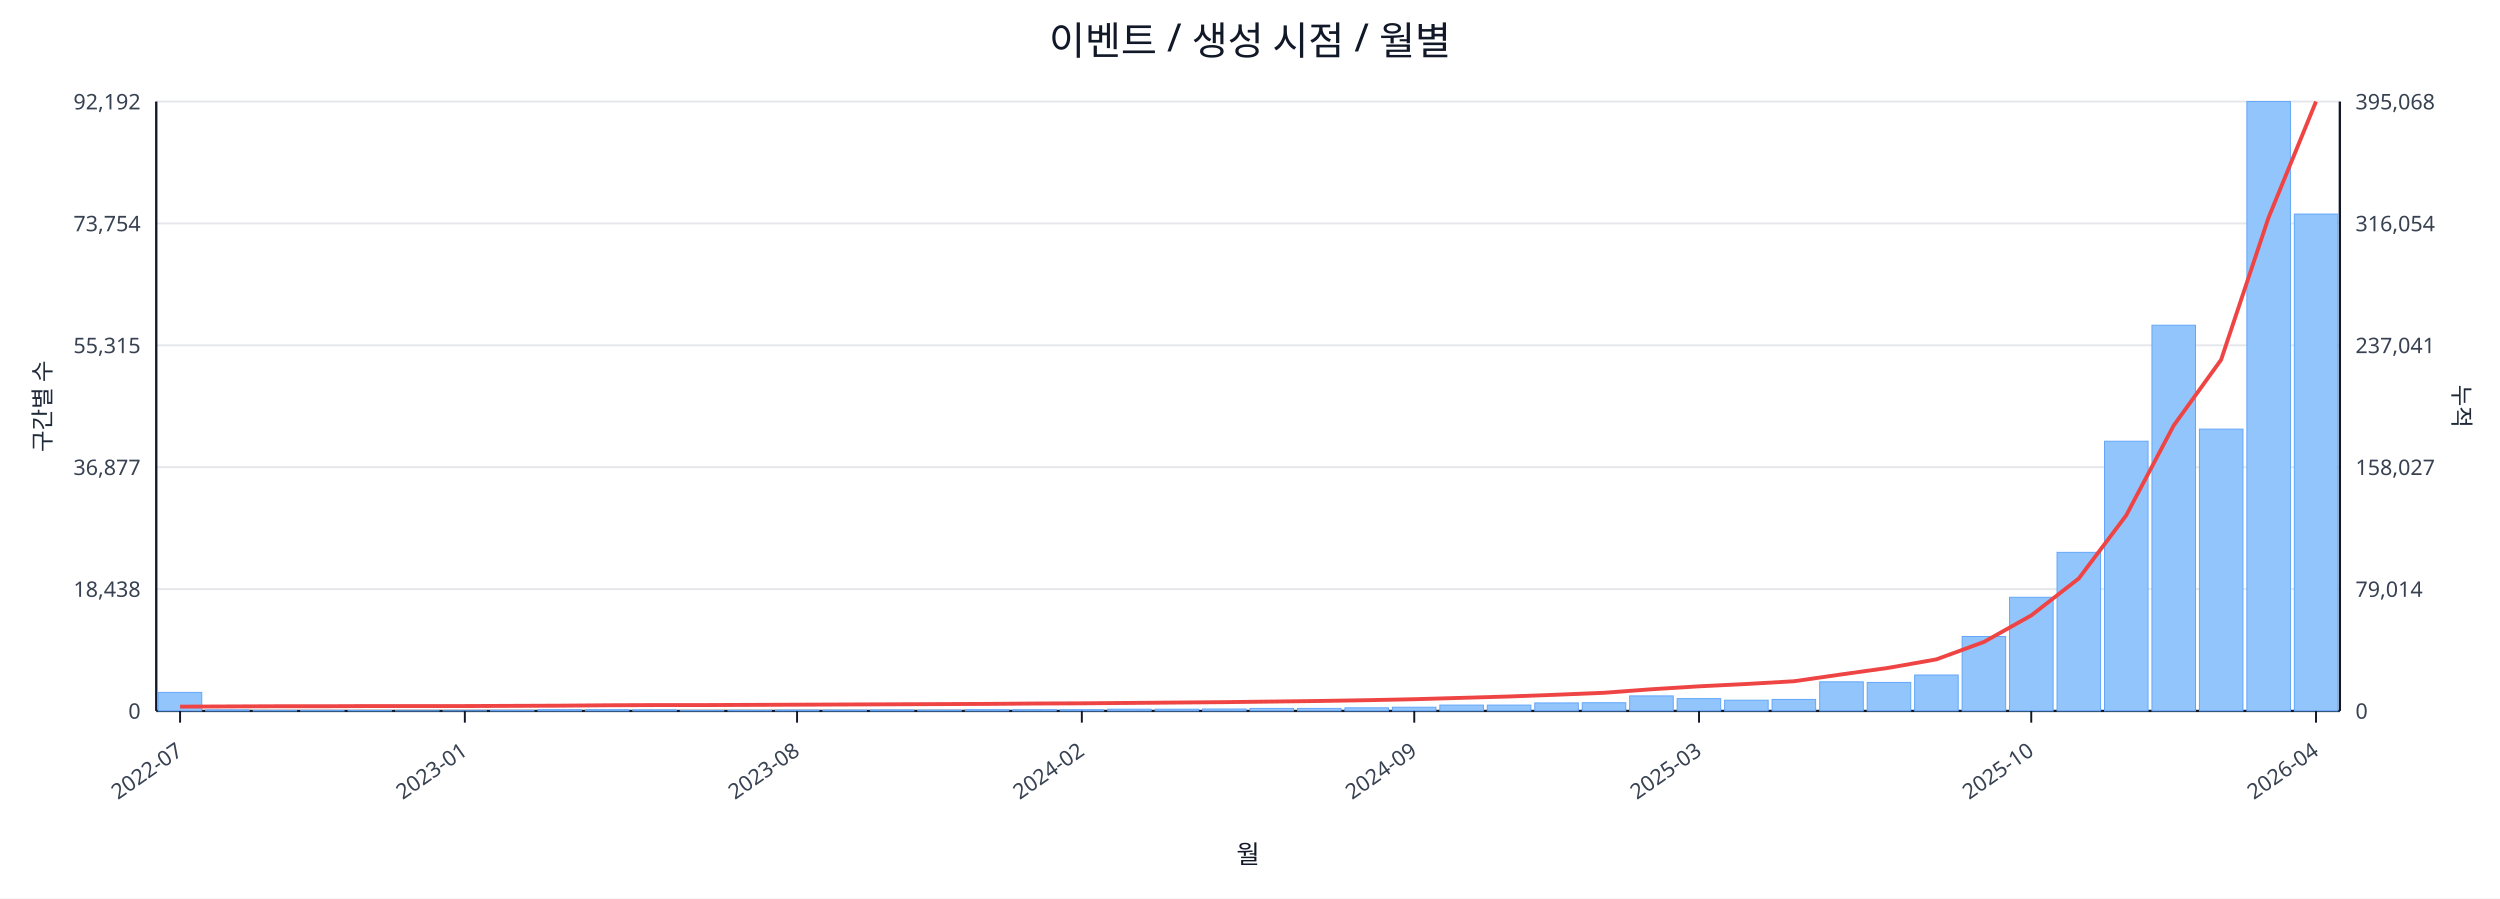
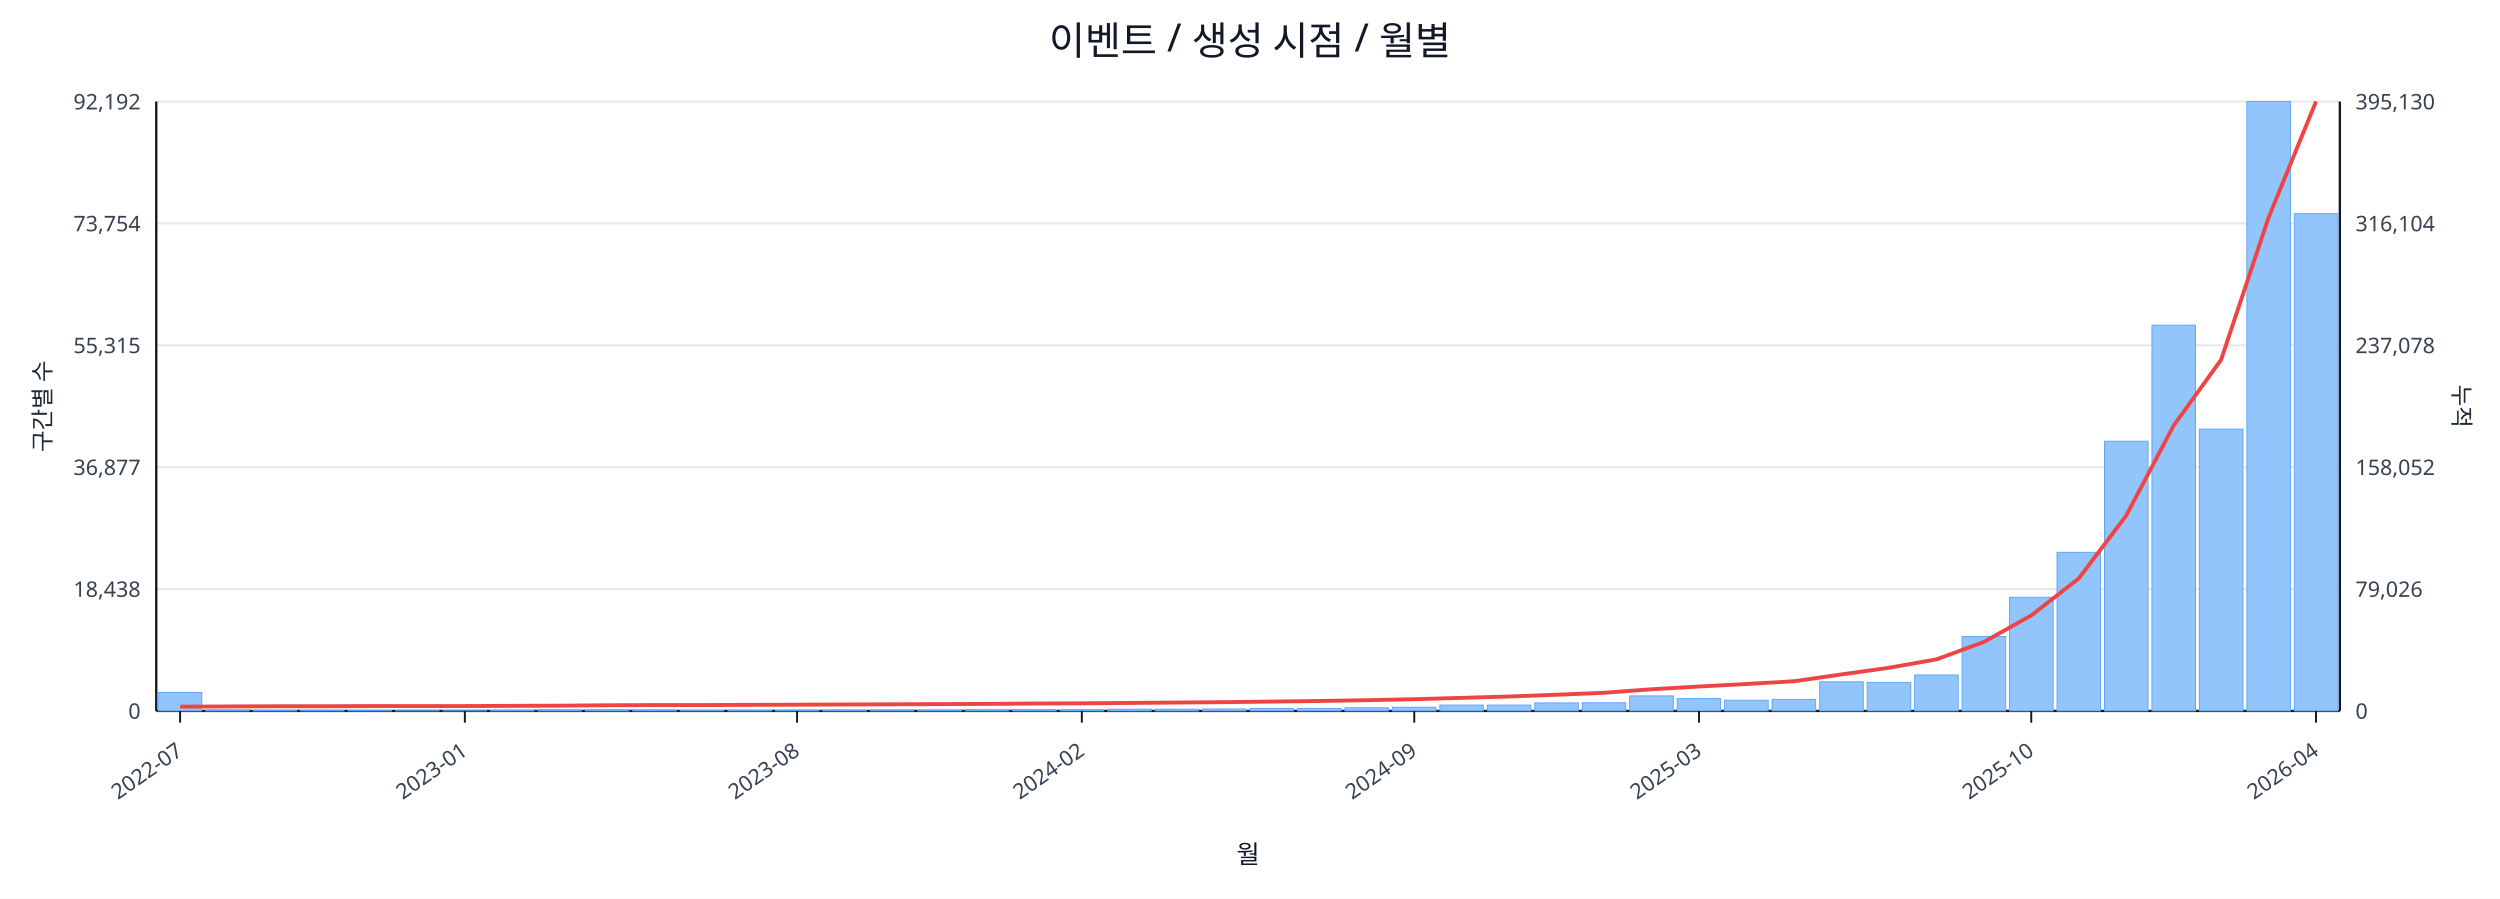
<svg xmlns="http://www.w3.org/2000/svg" width="1280" height="460" viewBox="0 0 1280 460">
  <rect x="0" y="0" width="100%" height="100%" fill="#ffffff" />
  <text x="640.0" y="28" font-size="20" text-anchor="middle" font-family="sans-serif" fill="#111827">이벤트 / 생성 시점 / 월별</text>
  <line x1="80.0" y1="52.0" x2="1198.0" y2="52.0" stroke="#e5e7eb" stroke-width="1" />
  <text x="72.0" y="56.0" font-size="11" text-anchor="end" font-family="sans-serif" fill="#374151">92,192</text>
-   <text x="1206.0" y="56.0" font-size="11" text-anchor="start" font-family="sans-serif" fill="#374151">395,068</text>
+   <text x="1206.0" y="56.0" font-size="11" text-anchor="start" font-family="sans-serif" fill="#374151">395,130</text>
  <line x1="80.0" y1="114.4" x2="1198.0" y2="114.4" stroke="#e5e7eb" stroke-width="1" />
  <text x="72.0" y="118.4" font-size="11" text-anchor="end" font-family="sans-serif" fill="#374151">73,754</text>
-   <text x="1206.0" y="118.4" font-size="11" text-anchor="start" font-family="sans-serif" fill="#374151">316,054</text>
+   <text x="1206.0" y="118.4" font-size="11" text-anchor="start" font-family="sans-serif" fill="#374151">316,104</text>
  <line x1="80.0" y1="176.8" x2="1198.0" y2="176.8" stroke="#e5e7eb" stroke-width="1" />
  <text x="72.0" y="180.8" font-size="11" text-anchor="end" font-family="sans-serif" fill="#374151">55,315</text>
-   <text x="1206.0" y="180.8" font-size="11" text-anchor="start" font-family="sans-serif" fill="#374151">237,041</text>
+   <text x="1206.0" y="180.8" font-size="11" text-anchor="start" font-family="sans-serif" fill="#374151">237,078</text>
  <line x1="80.0" y1="239.2" x2="1198.0" y2="239.2" stroke="#e5e7eb" stroke-width="1" />
  <text x="72.0" y="243.2" font-size="11" text-anchor="end" font-family="sans-serif" fill="#374151">36,877</text>
-   <text x="1206.0" y="243.2" font-size="11" text-anchor="start" font-family="sans-serif" fill="#374151">158,027</text>
+   <text x="1206.0" y="243.2" font-size="11" text-anchor="start" font-family="sans-serif" fill="#374151">158,052</text>
  <line x1="80.0" y1="301.6" x2="1198.0" y2="301.6" stroke="#e5e7eb" stroke-width="1" />
  <text x="72.0" y="305.6" font-size="11" text-anchor="end" font-family="sans-serif" fill="#374151">18,438</text>
-   <text x="1206.0" y="305.6" font-size="11" text-anchor="start" font-family="sans-serif" fill="#374151">79,014</text>
+   <text x="1206.0" y="305.6" font-size="11" text-anchor="start" font-family="sans-serif" fill="#374151">79,026</text>
  <line x1="80.0" y1="364.0" x2="1198.0" y2="364.0" stroke="#e5e7eb" stroke-width="1" />
  <text x="72.0" y="368.0" font-size="11" text-anchor="end" font-family="sans-serif" fill="#374151">0</text>
  <text x="1206.0" y="368.0" font-size="11" text-anchor="start" font-family="sans-serif" fill="#374151">0</text>
  <line x1="80.0" y1="364.0" x2="1198.0" y2="364.0" stroke="#111827" stroke-width="1.2" />
  <line x1="80.0" y1="52.0" x2="80.0" y2="364.0" stroke="#111827" stroke-width="1.2" />
  <line x1="1198.0" y1="52.0" x2="1198.0" y2="364.0" stroke="#111827" stroke-width="1.2" />
  <rect x="81.0" y="354.5" width="22.3" height="9.5" fill="#93c5fd" stroke="#60a5fa" stroke-width="0.5" />
  <rect x="105.3" y="363.5" width="22.3" height="0.5" fill="#93c5fd" stroke="#60a5fa" stroke-width="0.5" />
  <rect x="129.6" y="363.8" width="22.3" height="0.2" fill="#93c5fd" stroke="#60a5fa" stroke-width="0.5" />
  <rect x="153.9" y="363.8" width="22.3" height="0.2" fill="#93c5fd" stroke="#60a5fa" stroke-width="0.5" />
  <rect x="178.2" y="363.8" width="22.3" height="0.2" fill="#93c5fd" stroke="#60a5fa" stroke-width="0.5" />
  <rect x="202.5" y="363.9" width="22.3" height="0.1" fill="#93c5fd" stroke="#60a5fa" stroke-width="0.5" />
  <rect x="226.8" y="363.9" width="22.3" height="0.1" fill="#93c5fd" stroke="#60a5fa" stroke-width="0.5" />
  <rect x="251.1" y="363.7" width="22.3" height="0.3" fill="#93c5fd" stroke="#60a5fa" stroke-width="0.5" />
  <rect x="275.4" y="363.4" width="22.3" height="0.6" fill="#93c5fd" stroke="#60a5fa" stroke-width="0.5" />
  <rect x="299.7" y="363.4" width="22.3" height="0.6" fill="#93c5fd" stroke="#60a5fa" stroke-width="0.5" />
  <rect x="324.0" y="363.5" width="22.3" height="0.5" fill="#93c5fd" stroke="#60a5fa" stroke-width="0.5" />
  <rect x="348.3" y="363.8" width="22.3" height="0.2" fill="#93c5fd" stroke="#60a5fa" stroke-width="0.5" />
  <rect x="372.7" y="363.7" width="22.3" height="0.3" fill="#93c5fd" stroke="#60a5fa" stroke-width="0.5" />
  <rect x="397.0" y="363.6" width="22.3" height="0.4" fill="#93c5fd" stroke="#60a5fa" stroke-width="0.5" />
  <rect x="421.3" y="363.6" width="22.3" height="0.4" fill="#93c5fd" stroke="#60a5fa" stroke-width="0.5" />
  <rect x="445.6" y="363.5" width="22.3" height="0.5" fill="#93c5fd" stroke="#60a5fa" stroke-width="0.5" />
  <rect x="469.9" y="363.6" width="22.3" height="0.4" fill="#93c5fd" stroke="#60a5fa" stroke-width="0.5" />
  <rect x="494.2" y="363.4" width="22.3" height="0.6" fill="#93c5fd" stroke="#60a5fa" stroke-width="0.5" />
  <rect x="518.5" y="363.4" width="22.3" height="0.6" fill="#93c5fd" stroke="#60a5fa" stroke-width="0.5" />
  <rect x="542.8" y="363.4" width="22.3" height="0.6" fill="#93c5fd" stroke="#60a5fa" stroke-width="0.5" />
  <rect x="567.1" y="363.1" width="22.3" height="0.9" fill="#93c5fd" stroke="#60a5fa" stroke-width="0.5" />
  <rect x="591.4" y="363.1" width="22.3" height="0.9" fill="#93c5fd" stroke="#60a5fa" stroke-width="0.5" />
  <rect x="615.7" y="363.0" width="22.3" height="1.0" fill="#93c5fd" stroke="#60a5fa" stroke-width="0.5" />
  <rect x="640.0" y="362.7" width="22.3" height="1.3" fill="#93c5fd" stroke="#60a5fa" stroke-width="0.5" />
  <rect x="664.3" y="362.7" width="22.3" height="1.3" fill="#93c5fd" stroke="#60a5fa" stroke-width="0.5" />
  <rect x="688.6" y="362.4" width="22.3" height="1.6" fill="#93c5fd" stroke="#60a5fa" stroke-width="0.5" />
  <rect x="712.9" y="362.1" width="22.3" height="1.9" fill="#93c5fd" stroke="#60a5fa" stroke-width="0.5" />
  <rect x="737.2" y="361.0" width="22.3" height="3.0" fill="#93c5fd" stroke="#60a5fa" stroke-width="0.5" />
  <rect x="761.5" y="361.0" width="22.3" height="3.0" fill="#93c5fd" stroke="#60a5fa" stroke-width="0.5" />
  <rect x="785.8" y="359.9" width="22.3" height="4.1" fill="#93c5fd" stroke="#60a5fa" stroke-width="0.5" />
  <rect x="810.1" y="359.8" width="22.3" height="4.2" fill="#93c5fd" stroke="#60a5fa" stroke-width="0.5" />
  <rect x="834.4" y="356.3" width="22.3" height="7.7" fill="#93c5fd" stroke="#60a5fa" stroke-width="0.5" />
  <rect x="858.7" y="357.7" width="22.3" height="6.3" fill="#93c5fd" stroke="#60a5fa" stroke-width="0.5" />
  <rect x="883.0" y="358.5" width="22.3" height="5.5" fill="#93c5fd" stroke="#60a5fa" stroke-width="0.5" />
  <rect x="907.3" y="358.1" width="22.3" height="5.9" fill="#93c5fd" stroke="#60a5fa" stroke-width="0.5" />
  <rect x="931.7" y="349.1" width="22.3" height="14.9" fill="#93c5fd" stroke="#60a5fa" stroke-width="0.5" />
  <rect x="956.0" y="349.4" width="22.3" height="14.6" fill="#93c5fd" stroke="#60a5fa" stroke-width="0.5" />
  <rect x="980.3" y="345.6" width="22.3" height="18.4" fill="#93c5fd" stroke="#60a5fa" stroke-width="0.5" />
  <rect x="1004.6" y="325.9" width="22.3" height="38.1" fill="#93c5fd" stroke="#60a5fa" stroke-width="0.5" />
  <rect x="1028.9" y="305.8" width="22.3" height="58.2" fill="#93c5fd" stroke="#60a5fa" stroke-width="0.5" />
  <rect x="1053.2" y="282.8" width="22.3" height="81.2" fill="#93c5fd" stroke="#60a5fa" stroke-width="0.5" />
  <rect x="1077.5" y="225.9" width="22.3" height="138.1" fill="#93c5fd" stroke="#60a5fa" stroke-width="0.5" />
  <rect x="1101.8" y="166.5" width="22.3" height="197.5" fill="#93c5fd" stroke="#60a5fa" stroke-width="0.5" />
  <rect x="1126.1" y="219.7" width="22.3" height="144.3" fill="#93c5fd" stroke="#60a5fa" stroke-width="0.5" />
  <rect x="1150.4" y="52.0" width="22.3" height="312.0" fill="#93c5fd" stroke="#60a5fa" stroke-width="0.5" />
-   <rect x="1174.7" y="109.6" width="22.3" height="254.4" fill="#93c5fd" stroke="#60a5fa" stroke-width="0.5" />
-   <polyline fill="none" stroke="#ef4444" stroke-width="2" points="92.2,361.8 116.5,361.7 140.8,361.6 165.1,361.6 189.4,361.5 213.7,361.5 238.0,361.5 262.3,361.4 286.6,361.3 310.9,361.1 335.2,361.0 359.5,361.0 383.8,360.9 408.1,360.8 432.4,360.7 456.7,360.6 481.0,360.5 505.3,360.4 529.6,360.2 553.9,360.1 578.2,359.9 602.5,359.7 626.8,359.5 651.2,359.2 675.5,358.9 699.8,358.5 724.1,358.0 748.4,357.3 772.7,356.6 797.0,355.7 821.3,354.7 845.6,352.9 869.9,351.4 894.2,350.2 918.5,348.8 942.8,345.3 967.1,341.9 991.4,337.6 1015.7,328.7 1040.0,315.1 1064.3,296.2 1088.6,263.9 1112.9,217.9 1137.2,184.2 1161.5,111.4 1185.8,52.0" />
+   <rect x="1174.7" y="109.4" width="22.3" height="254.6" fill="#93c5fd" stroke="#60a5fa" stroke-width="0.5" />
+   <polyline fill="none" stroke="#ef4444" stroke-width="2" points="92.2,361.8 116.5,361.7 140.8,361.6 165.1,361.6 189.4,361.5 213.7,361.5 238.0,361.5 262.3,361.4 286.6,361.3 310.9,361.1 335.2,361.0 359.5,361.0 383.8,360.9 408.1,360.8 432.4,360.7 456.7,360.6 481.0,360.5 505.3,360.4 529.6,360.2 553.9,360.1 578.2,359.9 602.5,359.7 626.8,359.5 651.2,359.2 675.5,358.9 699.8,358.5 724.1,358.0 748.4,357.3 772.7,356.6 797.0,355.7 821.3,354.7 845.6,352.9 869.9,351.5 894.2,350.2 918.5,348.8 942.8,345.3 967.1,341.9 991.4,337.6 1015.7,328.7 1040.0,315.1 1064.3,296.2 1088.6,264.0 1112.9,217.9 1137.2,184.2 1161.5,111.4 1185.8,52.0" />
  <line x1="92.2" y1="364.0" x2="92.2" y2="370.0" stroke="#111827" stroke-width="1" />
  <text x="94.2" y="386.0" font-size="11" text-anchor="end" transform="rotate(-35 94.2 386.0)" font-family="sans-serif" fill="#374151">2022-07</text>
  <line x1="238.0" y1="364.0" x2="238.0" y2="370.0" stroke="#111827" stroke-width="1" />
  <text x="240.0" y="386.0" font-size="11" text-anchor="end" transform="rotate(-35 240.0 386.0)" font-family="sans-serif" fill="#374151">2023-01</text>
  <line x1="408.1" y1="364.0" x2="408.1" y2="370.0" stroke="#111827" stroke-width="1" />
  <text x="410.1" y="386.0" font-size="11" text-anchor="end" transform="rotate(-35 410.1 386.0)" font-family="sans-serif" fill="#374151">2023-08</text>
  <line x1="553.9" y1="364.0" x2="553.9" y2="370.0" stroke="#111827" stroke-width="1" />
  <text x="555.9" y="386.0" font-size="11" text-anchor="end" transform="rotate(-35 555.9 386.0)" font-family="sans-serif" fill="#374151">2024-02</text>
  <line x1="724.1" y1="364.0" x2="724.1" y2="370.0" stroke="#111827" stroke-width="1" />
  <text x="726.1" y="386.0" font-size="11" text-anchor="end" transform="rotate(-35 726.1 386.0)" font-family="sans-serif" fill="#374151">2024-09</text>
  <line x1="869.9" y1="364.0" x2="869.9" y2="370.0" stroke="#111827" stroke-width="1" />
  <text x="871.9" y="386.0" font-size="11" text-anchor="end" transform="rotate(-35 871.9 386.0)" font-family="sans-serif" fill="#374151">2025-03</text>
  <line x1="1040.0" y1="364.0" x2="1040.0" y2="370.0" stroke="#111827" stroke-width="1" />
  <text x="1042.0" y="386.0" font-size="11" text-anchor="end" transform="rotate(-35 1042.0 386.0)" font-family="sans-serif" fill="#374151">2025-10</text>
  <line x1="1185.8" y1="364.0" x2="1185.8" y2="370.0" stroke="#111827" stroke-width="1" />
  <text x="1187.8" y="386.0" font-size="11" text-anchor="end" transform="rotate(-35 1187.8 386.0)" font-family="sans-serif" fill="#374151">2026-04</text>
  <text x="26" y="208.0" font-size="12" transform="rotate(-90 26 208.0)" text-anchor="middle" font-family="sans-serif" fill="#1f2937">구간별 수</text>
  <text x="1256.0" y="208.0" font-size="12" transform="rotate(90 1256.0 208.0)" text-anchor="middle" font-family="sans-serif" fill="#1f2937">누적</text>
  <text x="639.0" y="442.0" font-size="13" text-anchor="middle" font-family="sans-serif" fill="#111827">월</text>
</svg>
